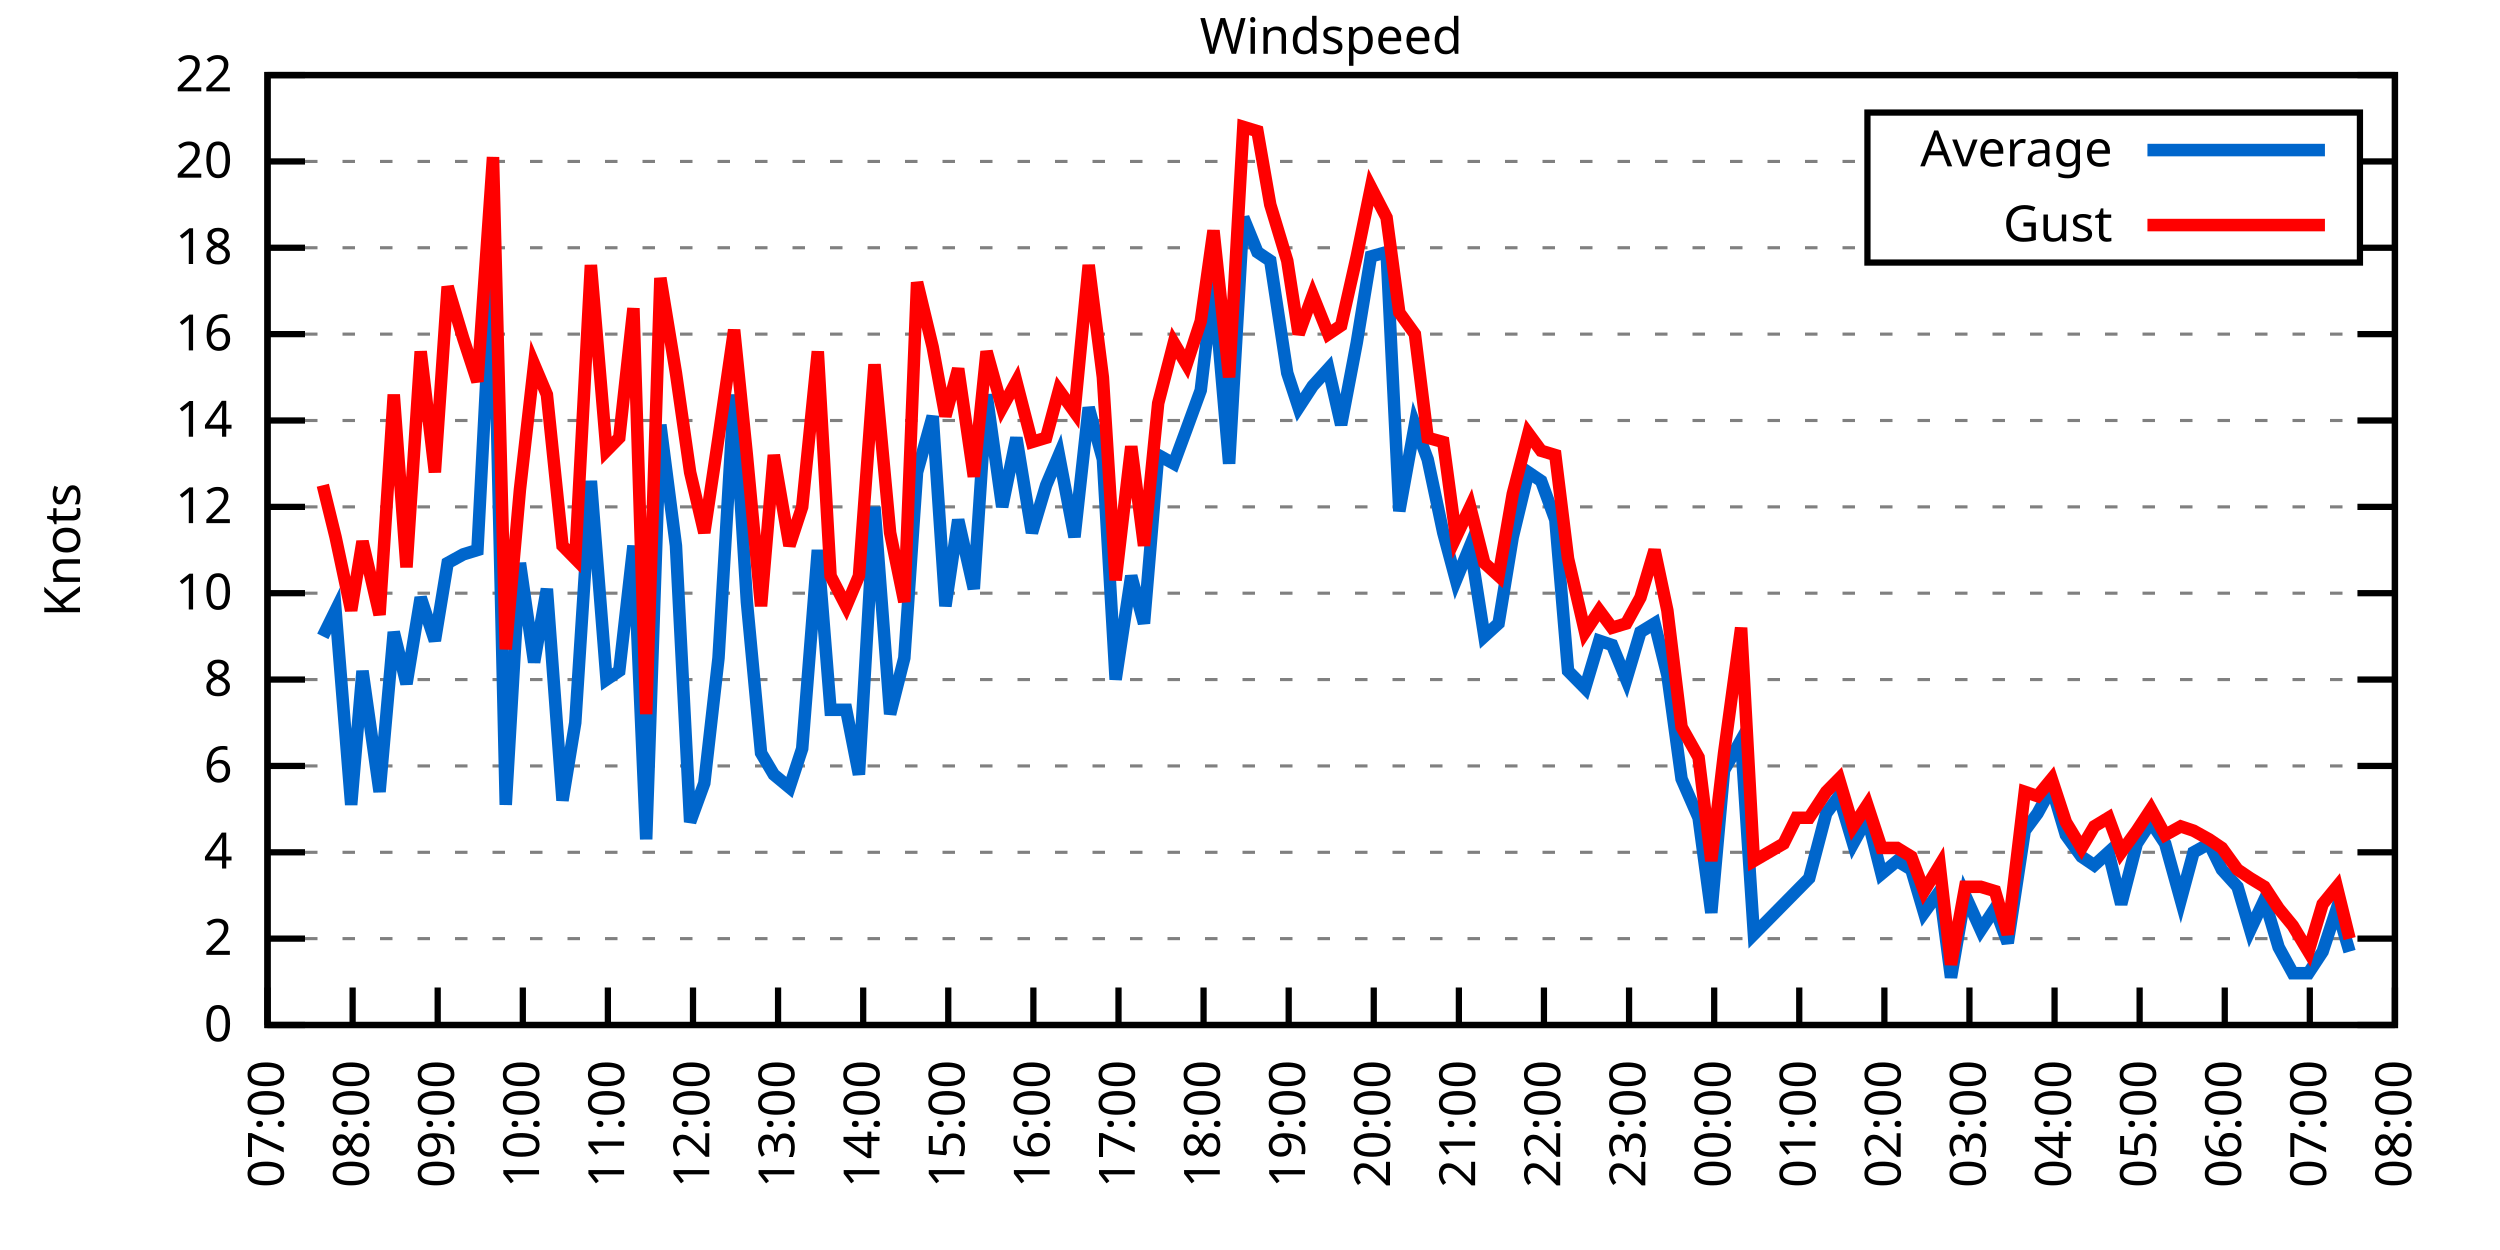
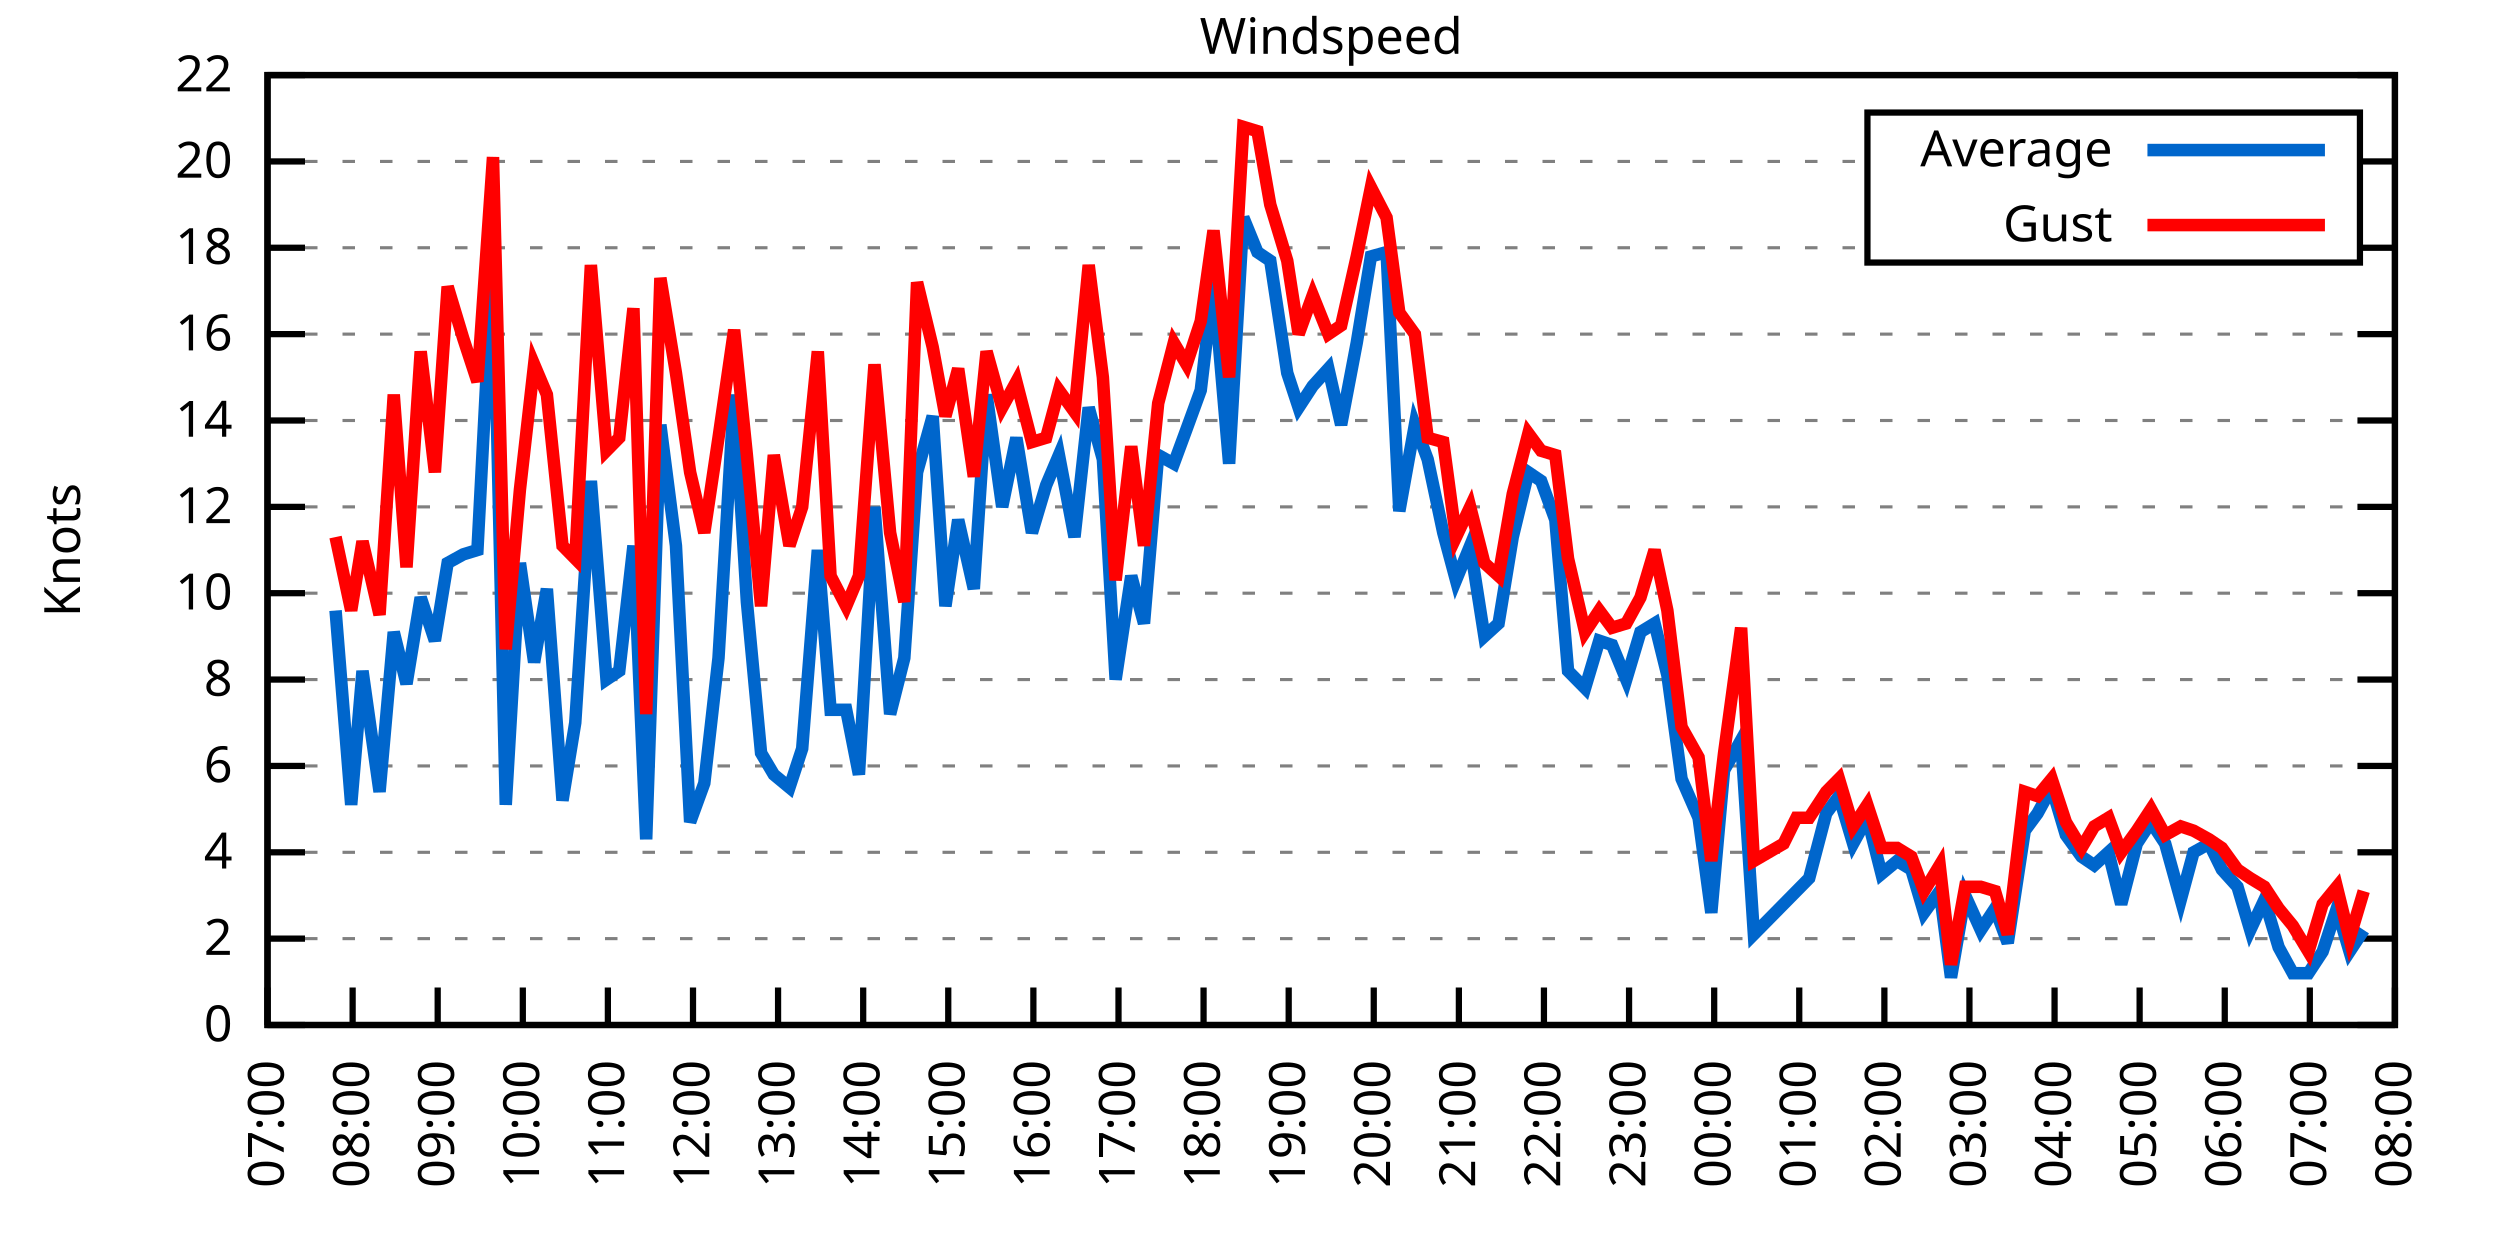
<svg xmlns="http://www.w3.org/2000/svg" xmlns:xlink="http://www.w3.org/1999/xlink" width="400" height="200" viewBox="0 0 400 200">
  <g id="gnuplot_canvas">
    <rect x="0" y="0" width="400" height="200" fill="none" />
    <defs>
      <circle id="gpDot" r="0.5" stroke-width="0.5" stroke="currentColor" />
      <path id="gpPt0" stroke-width="0.333" stroke="currentColor" d="M-1,0 h2 M0,-1 v2" />
      <path id="gpPt1" stroke-width="0.333" stroke="currentColor" d="M-1,-1 L1,1 M1,-1 L-1,1" />
      <path id="gpPt2" stroke-width="0.333" stroke="currentColor" d="M-1,0 L1,0 M0,-1 L0,1 M-1,-1 L1,1 M-1,1 L1,-1" />
      <rect id="gpPt3" stroke-width="0.333" stroke="currentColor" x="-1" y="-1" width="2" height="2" />
      <rect id="gpPt4" stroke-width="0.333" stroke="currentColor" fill="currentColor" x="-1" y="-1" width="2" height="2" />
      <circle id="gpPt5" stroke-width="0.333" stroke="currentColor" cx="0" cy="0" r="1" />
      <use xlink:href="#gpPt5" id="gpPt6" fill="currentColor" stroke="none" />
      <path id="gpPt7" stroke-width="0.333" stroke="currentColor" d="M0,-1.33 L-1.33,0.67 L1.33,0.67 z" />
      <use xlink:href="#gpPt7" id="gpPt8" fill="currentColor" stroke="none" />
      <use xlink:href="#gpPt7" id="gpPt9" stroke="currentColor" transform="rotate(180)" />
      <use xlink:href="#gpPt9" id="gpPt10" fill="currentColor" stroke="none" />
      <use xlink:href="#gpPt3" id="gpPt11" stroke="currentColor" transform="rotate(45)" />
      <use xlink:href="#gpPt11" id="gpPt12" fill="currentColor" stroke="none" />
      <path id="gpPt13" stroke-width="0.333" stroke="currentColor" d="M0,1.330 L1.265,0.411 L0.782,-1.067 L-0.782,-1.076 L-1.265,0.411 z" />
      <use xlink:href="#gpPt13" id="gpPt14" fill="currentColor" stroke="none" />
      <filter id="textbox" filterUnits="objectBoundingBox" x="0" y="0" height="1" width="1">
        <feFlood flood-color="white" flood-opacity="1" result="bgnd" />
        <feComposite in="SourceGraphic" in2="bgnd" operator="atop" />
      </filter>
      <filter id="greybox" filterUnits="objectBoundingBox" x="0" y="0" height="1" width="1">
        <feFlood flood-color="lightgrey" flood-opacity="1" result="grey" />
        <feComposite in="SourceGraphic" in2="grey" operator="atop" />
      </filter>
    </defs>
    <g fill="none" color="white" stroke="currentColor" stroke-width="1.00" stroke-linecap="butt" stroke-linejoin="miter">
</g>
    <g fill="none" color="black" stroke="currentColor" stroke-width="1.00" stroke-linecap="butt" stroke-linejoin="miter">
      <g stroke="none" shape-rendering="crispEdges">
        <polygon fill="rgb(255, 255, 255)" points="42.80,164.00 383.18,164.00 383.18,12.02 42.80,12.02 " />
      </g>
    </g>
    <g fill="none" color="black" stroke="currentColor" stroke-width="1.00" stroke-linecap="butt" stroke-linejoin="miter">
</g>
    <g fill="none" color="black" stroke="black" stroke-width="0.50" stroke-linecap="butt" stroke-linejoin="miter">
</g>
    <g fill="none" color="gray" stroke="currentColor" stroke-width="0.50" stroke-linecap="butt" stroke-linejoin="miter">
      <path stroke="gray" stroke-dasharray="2,4" class="gridline" d="M42.80,164.00 L383.19,164.00  " />
    </g>
    <g fill="none" color="gray" stroke="gray" stroke-width="1.00" stroke-linecap="butt" stroke-linejoin="miter">
</g>
    <g fill="none" color="black" stroke="currentColor" stroke-width="1.00" stroke-linecap="butt" stroke-linejoin="miter">
      <path stroke="black" d="M42.80,164.00 L48.80,164.00 M383.19,164.00 L377.19,164.00  " />
      <g transform="translate(37.20,166.60)" stroke="none" fill="black" font-family="Sans" font-size="8.00" text-anchor="end">
        <text>
          <tspan font-family="Sans"> 0</tspan>
        </text>
      </g>
    </g>
    <g fill="none" color="black" stroke="currentColor" stroke-width="1.00" stroke-linecap="butt" stroke-linejoin="miter">
</g>
    <g fill="none" color="black" stroke="black" stroke-width="0.50" stroke-linecap="butt" stroke-linejoin="miter">
</g>
    <g fill="none" color="gray" stroke="currentColor" stroke-width="0.50" stroke-linecap="butt" stroke-linejoin="miter">
      <path stroke="gray" stroke-dasharray="2,4" class="gridline" d="M42.80,150.18 L383.19,150.18  " />
    </g>
    <g fill="none" color="gray" stroke="gray" stroke-width="1.00" stroke-linecap="butt" stroke-linejoin="miter">
</g>
    <g fill="none" color="black" stroke="currentColor" stroke-width="1.00" stroke-linecap="butt" stroke-linejoin="miter">
      <path stroke="black" d="M42.80,150.18 L48.80,150.18 M383.19,150.18 L377.19,150.18  " />
      <g transform="translate(37.20,152.78)" stroke="none" fill="black" font-family="Sans" font-size="8.00" text-anchor="end">
        <text>
          <tspan font-family="Sans"> 2</tspan>
        </text>
      </g>
    </g>
    <g fill="none" color="black" stroke="currentColor" stroke-width="1.00" stroke-linecap="butt" stroke-linejoin="miter">
</g>
    <g fill="none" color="black" stroke="black" stroke-width="0.50" stroke-linecap="butt" stroke-linejoin="miter">
</g>
    <g fill="none" color="gray" stroke="currentColor" stroke-width="0.50" stroke-linecap="butt" stroke-linejoin="miter">
      <path stroke="gray" stroke-dasharray="2,4" class="gridline" d="M42.80,136.37 L383.19,136.37  " />
    </g>
    <g fill="none" color="gray" stroke="gray" stroke-width="1.00" stroke-linecap="butt" stroke-linejoin="miter">
</g>
    <g fill="none" color="black" stroke="currentColor" stroke-width="1.00" stroke-linecap="butt" stroke-linejoin="miter">
      <path stroke="black" d="M42.80,136.37 L48.80,136.37 M383.19,136.37 L377.19,136.37  " />
      <g transform="translate(37.20,138.97)" stroke="none" fill="black" font-family="Sans" font-size="8.00" text-anchor="end">
        <text>
          <tspan font-family="Sans"> 4</tspan>
        </text>
      </g>
    </g>
    <g fill="none" color="black" stroke="currentColor" stroke-width="1.00" stroke-linecap="butt" stroke-linejoin="miter">
</g>
    <g fill="none" color="black" stroke="black" stroke-width="0.50" stroke-linecap="butt" stroke-linejoin="miter">
</g>
    <g fill="none" color="gray" stroke="currentColor" stroke-width="0.50" stroke-linecap="butt" stroke-linejoin="miter">
      <path stroke="gray" stroke-dasharray="2,4" class="gridline" d="M42.80,122.55 L383.19,122.55  " />
    </g>
    <g fill="none" color="gray" stroke="gray" stroke-width="1.00" stroke-linecap="butt" stroke-linejoin="miter">
</g>
    <g fill="none" color="black" stroke="currentColor" stroke-width="1.00" stroke-linecap="butt" stroke-linejoin="miter">
      <path stroke="black" d="M42.80,122.55 L48.80,122.55 M383.19,122.55 L377.19,122.55  " />
      <g transform="translate(37.20,125.15)" stroke="none" fill="black" font-family="Sans" font-size="8.00" text-anchor="end">
        <text>
          <tspan font-family="Sans"> 6</tspan>
        </text>
      </g>
    </g>
    <g fill="none" color="black" stroke="currentColor" stroke-width="1.00" stroke-linecap="butt" stroke-linejoin="miter">
</g>
    <g fill="none" color="black" stroke="black" stroke-width="0.50" stroke-linecap="butt" stroke-linejoin="miter">
</g>
    <g fill="none" color="gray" stroke="currentColor" stroke-width="0.50" stroke-linecap="butt" stroke-linejoin="miter">
      <path stroke="gray" stroke-dasharray="2,4" class="gridline" d="M42.80,108.73 L383.19,108.73  " />
    </g>
    <g fill="none" color="gray" stroke="gray" stroke-width="1.00" stroke-linecap="butt" stroke-linejoin="miter">
</g>
    <g fill="none" color="black" stroke="currentColor" stroke-width="1.00" stroke-linecap="butt" stroke-linejoin="miter">
      <path stroke="black" d="M42.80,108.73 L48.80,108.73 M383.19,108.73 L377.19,108.73  " />
      <g transform="translate(37.20,111.33)" stroke="none" fill="black" font-family="Sans" font-size="8.00" text-anchor="end">
        <text>
          <tspan font-family="Sans"> 8</tspan>
        </text>
      </g>
    </g>
    <g fill="none" color="black" stroke="currentColor" stroke-width="1.00" stroke-linecap="butt" stroke-linejoin="miter">
</g>
    <g fill="none" color="black" stroke="black" stroke-width="0.50" stroke-linecap="butt" stroke-linejoin="miter">
</g>
    <g fill="none" color="gray" stroke="currentColor" stroke-width="0.50" stroke-linecap="butt" stroke-linejoin="miter">
      <path stroke="gray" stroke-dasharray="2,4" class="gridline" d="M42.80,94.91 L383.19,94.91  " />
    </g>
    <g fill="none" color="gray" stroke="gray" stroke-width="1.00" stroke-linecap="butt" stroke-linejoin="miter">
</g>
    <g fill="none" color="black" stroke="currentColor" stroke-width="1.00" stroke-linecap="butt" stroke-linejoin="miter">
      <path stroke="black" d="M42.80,94.91 L48.80,94.91 M383.19,94.91 L377.19,94.91  " />
      <g transform="translate(37.20,97.51)" stroke="none" fill="black" font-family="Sans" font-size="8.00" text-anchor="end">
        <text>
          <tspan font-family="Sans"> 10</tspan>
        </text>
      </g>
    </g>
    <g fill="none" color="black" stroke="currentColor" stroke-width="1.00" stroke-linecap="butt" stroke-linejoin="miter">
</g>
    <g fill="none" color="black" stroke="black" stroke-width="0.50" stroke-linecap="butt" stroke-linejoin="miter">
</g>
    <g fill="none" color="gray" stroke="currentColor" stroke-width="0.50" stroke-linecap="butt" stroke-linejoin="miter">
      <path stroke="gray" stroke-dasharray="2,4" class="gridline" d="M42.80,81.10 L383.19,81.10  " />
    </g>
    <g fill="none" color="gray" stroke="gray" stroke-width="1.00" stroke-linecap="butt" stroke-linejoin="miter">
</g>
    <g fill="none" color="black" stroke="currentColor" stroke-width="1.00" stroke-linecap="butt" stroke-linejoin="miter">
      <path stroke="black" d="M42.80,81.10 L48.80,81.10 M383.19,81.10 L377.19,81.10  " />
      <g transform="translate(37.20,83.70)" stroke="none" fill="black" font-family="Sans" font-size="8.00" text-anchor="end">
        <text>
          <tspan font-family="Sans"> 12</tspan>
        </text>
      </g>
    </g>
    <g fill="none" color="black" stroke="currentColor" stroke-width="1.00" stroke-linecap="butt" stroke-linejoin="miter">
</g>
    <g fill="none" color="black" stroke="black" stroke-width="0.50" stroke-linecap="butt" stroke-linejoin="miter">
</g>
    <g fill="none" color="gray" stroke="currentColor" stroke-width="0.50" stroke-linecap="butt" stroke-linejoin="miter">
      <path stroke="gray" stroke-dasharray="2,4" class="gridline" d="M42.80,67.28 L383.19,67.28  " />
    </g>
    <g fill="none" color="gray" stroke="gray" stroke-width="1.00" stroke-linecap="butt" stroke-linejoin="miter">
</g>
    <g fill="none" color="black" stroke="currentColor" stroke-width="1.00" stroke-linecap="butt" stroke-linejoin="miter">
      <path stroke="black" d="M42.80,67.28 L48.80,67.28 M383.19,67.28 L377.19,67.28  " />
      <g transform="translate(37.20,69.88)" stroke="none" fill="black" font-family="Sans" font-size="8.00" text-anchor="end">
        <text>
          <tspan font-family="Sans"> 14</tspan>
        </text>
      </g>
    </g>
    <g fill="none" color="black" stroke="currentColor" stroke-width="1.00" stroke-linecap="butt" stroke-linejoin="miter">
</g>
    <g fill="none" color="black" stroke="black" stroke-width="0.50" stroke-linecap="butt" stroke-linejoin="miter">
</g>
    <g fill="none" color="gray" stroke="currentColor" stroke-width="0.50" stroke-linecap="butt" stroke-linejoin="miter">
      <path stroke="gray" stroke-dasharray="2,4" class="gridline" d="M42.80,53.46 L383.19,53.46  " />
    </g>
    <g fill="none" color="gray" stroke="gray" stroke-width="1.00" stroke-linecap="butt" stroke-linejoin="miter">
</g>
    <g fill="none" color="black" stroke="currentColor" stroke-width="1.00" stroke-linecap="butt" stroke-linejoin="miter">
      <path stroke="black" d="M42.80,53.46 L48.80,53.46 M383.19,53.46 L377.19,53.46  " />
      <g transform="translate(37.20,56.06)" stroke="none" fill="black" font-family="Sans" font-size="8.00" text-anchor="end">
        <text>
          <tspan font-family="Sans"> 16</tspan>
        </text>
      </g>
    </g>
    <g fill="none" color="black" stroke="currentColor" stroke-width="1.00" stroke-linecap="butt" stroke-linejoin="miter">
</g>
    <g fill="none" color="black" stroke="black" stroke-width="0.50" stroke-linecap="butt" stroke-linejoin="miter">
</g>
    <g fill="none" color="gray" stroke="currentColor" stroke-width="0.50" stroke-linecap="butt" stroke-linejoin="miter">
      <path stroke="gray" stroke-dasharray="2,4" class="gridline" d="M42.80,39.64 L298.79,39.64 M377.59,39.64 L383.19,39.64  " />
    </g>
    <g fill="none" color="gray" stroke="gray" stroke-width="1.00" stroke-linecap="butt" stroke-linejoin="miter">
</g>
    <g fill="none" color="black" stroke="currentColor" stroke-width="1.00" stroke-linecap="butt" stroke-linejoin="miter">
      <path stroke="black" d="M42.80,39.64 L48.80,39.64 M383.19,39.64 L377.19,39.64  " />
      <g transform="translate(37.20,42.24)" stroke="none" fill="black" font-family="Sans" font-size="8.00" text-anchor="end">
        <text>
          <tspan font-family="Sans"> 18</tspan>
        </text>
      </g>
    </g>
    <g fill="none" color="black" stroke="currentColor" stroke-width="1.00" stroke-linecap="butt" stroke-linejoin="miter">
</g>
    <g fill="none" color="black" stroke="black" stroke-width="0.50" stroke-linecap="butt" stroke-linejoin="miter">
</g>
    <g fill="none" color="gray" stroke="currentColor" stroke-width="0.50" stroke-linecap="butt" stroke-linejoin="miter">
      <path stroke="gray" stroke-dasharray="2,4" class="gridline" d="M42.80,25.83 L298.79,25.83 M377.59,25.83 L383.19,25.83  " />
    </g>
    <g fill="none" color="gray" stroke="gray" stroke-width="1.00" stroke-linecap="butt" stroke-linejoin="miter">
</g>
    <g fill="none" color="black" stroke="currentColor" stroke-width="1.00" stroke-linecap="butt" stroke-linejoin="miter">
      <path stroke="black" d="M42.80,25.83 L48.80,25.83 M383.19,25.83 L377.19,25.83  " />
      <g transform="translate(37.20,28.43)" stroke="none" fill="black" font-family="Sans" font-size="8.00" text-anchor="end">
        <text>
          <tspan font-family="Sans"> 20</tspan>
        </text>
      </g>
    </g>
    <g fill="none" color="black" stroke="currentColor" stroke-width="1.00" stroke-linecap="butt" stroke-linejoin="miter">
</g>
    <g fill="none" color="black" stroke="black" stroke-width="0.50" stroke-linecap="butt" stroke-linejoin="miter">
</g>
    <g fill="none" color="gray" stroke="currentColor" stroke-width="0.50" stroke-linecap="butt" stroke-linejoin="miter">
      <path stroke="gray" stroke-dasharray="2,4" class="gridline" d="M42.80,12.01 L383.19,12.01  " />
    </g>
    <g fill="none" color="gray" stroke="gray" stroke-width="1.00" stroke-linecap="butt" stroke-linejoin="miter">
</g>
    <g fill="none" color="black" stroke="currentColor" stroke-width="1.00" stroke-linecap="butt" stroke-linejoin="miter">
      <path stroke="black" d="M42.80,12.01 L48.80,12.01 M383.19,12.01 L377.19,12.01  " />
      <g transform="translate(37.20,14.61)" stroke="none" fill="black" font-family="Sans" font-size="8.00" text-anchor="end">
        <text>
          <tspan font-family="Sans"> 22</tspan>
        </text>
      </g>
    </g>
    <g fill="none" color="black" stroke="currentColor" stroke-width="1.00" stroke-linecap="butt" stroke-linejoin="miter">
      <path stroke="black" d="M42.80,164.00 L42.80,158.00  " />
      <g transform="translate(45.40,169.60) rotate(270.00)" stroke="none" fill="black" font-family="Sans" font-size="8.00" text-anchor="end">
        <text>
          <tspan font-family="Sans">07:00</tspan>
        </text>
      </g>
    </g>
    <g fill="none" color="black" stroke="currentColor" stroke-width="1.00" stroke-linecap="butt" stroke-linejoin="miter">
      <path stroke="black" d="M56.42,164.00 L56.42,158.00  " />
      <g transform="translate(59.02,169.60) rotate(270.00)" stroke="none" fill="black" font-family="Sans" font-size="8.00" text-anchor="end">
        <text>
          <tspan font-family="Sans">08:00</tspan>
        </text>
      </g>
    </g>
    <g fill="none" color="black" stroke="currentColor" stroke-width="1.00" stroke-linecap="butt" stroke-linejoin="miter">
      <path stroke="black" d="M70.03,164.00 L70.03,158.00  " />
      <g transform="translate(72.63,169.60) rotate(270.00)" stroke="none" fill="black" font-family="Sans" font-size="8.00" text-anchor="end">
        <text>
          <tspan font-family="Sans">09:00</tspan>
        </text>
      </g>
    </g>
    <g fill="none" color="black" stroke="currentColor" stroke-width="1.00" stroke-linecap="butt" stroke-linejoin="miter">
      <path stroke="black" d="M83.65,164.00 L83.65,158.00  " />
      <g transform="translate(86.25,169.60) rotate(270.00)" stroke="none" fill="black" font-family="Sans" font-size="8.00" text-anchor="end">
        <text>
          <tspan font-family="Sans">10:00</tspan>
        </text>
      </g>
    </g>
    <g fill="none" color="black" stroke="currentColor" stroke-width="1.00" stroke-linecap="butt" stroke-linejoin="miter">
      <path stroke="black" d="M97.26,164.00 L97.26,158.00  " />
      <g transform="translate(99.86,169.60) rotate(270.00)" stroke="none" fill="black" font-family="Sans" font-size="8.00" text-anchor="end">
        <text>
          <tspan font-family="Sans">11:00</tspan>
        </text>
      </g>
    </g>
    <g fill="none" color="black" stroke="currentColor" stroke-width="1.00" stroke-linecap="butt" stroke-linejoin="miter">
      <path stroke="black" d="M110.88,164.00 L110.88,158.00  " />
      <g transform="translate(113.48,169.60) rotate(270.00)" stroke="none" fill="black" font-family="Sans" font-size="8.00" text-anchor="end">
        <text>
          <tspan font-family="Sans">12:00</tspan>
        </text>
      </g>
    </g>
    <g fill="none" color="black" stroke="currentColor" stroke-width="1.00" stroke-linecap="butt" stroke-linejoin="miter">
      <path stroke="black" d="M124.49,164.00 L124.49,158.00  " />
      <g transform="translate(127.09,169.60) rotate(270.00)" stroke="none" fill="black" font-family="Sans" font-size="8.00" text-anchor="end">
        <text>
          <tspan font-family="Sans">13:00</tspan>
        </text>
      </g>
    </g>
    <g fill="none" color="black" stroke="currentColor" stroke-width="1.00" stroke-linecap="butt" stroke-linejoin="miter">
      <path stroke="black" d="M138.11,164.00 L138.11,158.00  " />
      <g transform="translate(140.71,169.60) rotate(270.00)" stroke="none" fill="black" font-family="Sans" font-size="8.00" text-anchor="end">
        <text>
          <tspan font-family="Sans">14:00</tspan>
        </text>
      </g>
    </g>
    <g fill="none" color="black" stroke="currentColor" stroke-width="1.00" stroke-linecap="butt" stroke-linejoin="miter">
      <path stroke="black" d="M151.72,164.00 L151.72,158.00  " />
      <g transform="translate(154.32,169.60) rotate(270.00)" stroke="none" fill="black" font-family="Sans" font-size="8.00" text-anchor="end">
        <text>
          <tspan font-family="Sans">15:00</tspan>
        </text>
      </g>
    </g>
    <g fill="none" color="black" stroke="currentColor" stroke-width="1.00" stroke-linecap="butt" stroke-linejoin="miter">
      <path stroke="black" d="M165.34,164.00 L165.34,158.00  " />
      <g transform="translate(167.94,169.60) rotate(270.00)" stroke="none" fill="black" font-family="Sans" font-size="8.00" text-anchor="end">
        <text>
          <tspan font-family="Sans">16:00</tspan>
        </text>
      </g>
    </g>
    <g fill="none" color="black" stroke="currentColor" stroke-width="1.00" stroke-linecap="butt" stroke-linejoin="miter">
      <path stroke="black" d="M178.96,164.00 L178.96,158.00  " />
      <g transform="translate(181.56,169.60) rotate(270.00)" stroke="none" fill="black" font-family="Sans" font-size="8.00" text-anchor="end">
        <text>
          <tspan font-family="Sans">17:00</tspan>
        </text>
      </g>
    </g>
    <g fill="none" color="black" stroke="currentColor" stroke-width="1.00" stroke-linecap="butt" stroke-linejoin="miter">
      <path stroke="black" d="M192.57,164.00 L192.57,158.00  " />
      <g transform="translate(195.17,169.60) rotate(270.00)" stroke="none" fill="black" font-family="Sans" font-size="8.00" text-anchor="end">
        <text>
          <tspan font-family="Sans">18:00</tspan>
        </text>
      </g>
    </g>
    <g fill="none" color="black" stroke="currentColor" stroke-width="1.00" stroke-linecap="butt" stroke-linejoin="miter">
      <path stroke="black" d="M206.19,164.00 L206.19,158.00  " />
      <g transform="translate(208.79,169.60) rotate(270.00)" stroke="none" fill="black" font-family="Sans" font-size="8.00" text-anchor="end">
        <text>
          <tspan font-family="Sans">19:00</tspan>
        </text>
      </g>
    </g>
    <g fill="none" color="black" stroke="currentColor" stroke-width="1.00" stroke-linecap="butt" stroke-linejoin="miter">
      <path stroke="black" d="M219.80,164.00 L219.80,158.00  " />
      <g transform="translate(222.40,169.60) rotate(270.00)" stroke="none" fill="black" font-family="Sans" font-size="8.00" text-anchor="end">
        <text>
          <tspan font-family="Sans">20:00</tspan>
        </text>
      </g>
    </g>
    <g fill="none" color="black" stroke="currentColor" stroke-width="1.00" stroke-linecap="butt" stroke-linejoin="miter">
      <path stroke="black" d="M233.42,164.00 L233.42,158.00  " />
      <g transform="translate(236.02,169.60) rotate(270.00)" stroke="none" fill="black" font-family="Sans" font-size="8.00" text-anchor="end">
        <text>
          <tspan font-family="Sans">21:00</tspan>
        </text>
      </g>
    </g>
    <g fill="none" color="black" stroke="currentColor" stroke-width="1.00" stroke-linecap="butt" stroke-linejoin="miter">
      <path stroke="black" d="M247.03,164.00 L247.03,158.00  " />
      <g transform="translate(249.63,169.60) rotate(270.00)" stroke="none" fill="black" font-family="Sans" font-size="8.00" text-anchor="end">
        <text>
          <tspan font-family="Sans">22:00</tspan>
        </text>
      </g>
    </g>
    <g fill="none" color="black" stroke="currentColor" stroke-width="1.00" stroke-linecap="butt" stroke-linejoin="miter">
      <path stroke="black" d="M260.65,164.00 L260.65,158.00  " />
      <g transform="translate(263.25,169.60) rotate(270.00)" stroke="none" fill="black" font-family="Sans" font-size="8.00" text-anchor="end">
        <text>
          <tspan font-family="Sans">23:00</tspan>
        </text>
      </g>
    </g>
    <g fill="none" color="black" stroke="currentColor" stroke-width="1.00" stroke-linecap="butt" stroke-linejoin="miter">
      <path stroke="black" d="M274.27,164.00 L274.27,158.00  " />
      <g transform="translate(276.87,169.60) rotate(270.00)" stroke="none" fill="black" font-family="Sans" font-size="8.00" text-anchor="end">
        <text>
          <tspan font-family="Sans">00:00</tspan>
        </text>
      </g>
    </g>
    <g fill="none" color="black" stroke="currentColor" stroke-width="1.00" stroke-linecap="butt" stroke-linejoin="miter">
      <path stroke="black" d="M287.88,164.00 L287.88,158.00  " />
      <g transform="translate(290.48,169.60) rotate(270.00)" stroke="none" fill="black" font-family="Sans" font-size="8.00" text-anchor="end">
        <text>
          <tspan font-family="Sans">01:00</tspan>
        </text>
      </g>
    </g>
    <g fill="none" color="black" stroke="currentColor" stroke-width="1.00" stroke-linecap="butt" stroke-linejoin="miter">
      <path stroke="black" d="M301.50,164.00 L301.50,158.00  " />
      <g transform="translate(304.10,169.60) rotate(270.00)" stroke="none" fill="black" font-family="Sans" font-size="8.00" text-anchor="end">
        <text>
          <tspan font-family="Sans">02:00</tspan>
        </text>
      </g>
    </g>
    <g fill="none" color="black" stroke="currentColor" stroke-width="1.00" stroke-linecap="butt" stroke-linejoin="miter">
      <path stroke="black" d="M315.11,164.00 L315.11,158.00  " />
      <g transform="translate(317.71,169.60) rotate(270.00)" stroke="none" fill="black" font-family="Sans" font-size="8.00" text-anchor="end">
        <text>
          <tspan font-family="Sans">03:00</tspan>
        </text>
      </g>
    </g>
    <g fill="none" color="black" stroke="currentColor" stroke-width="1.00" stroke-linecap="butt" stroke-linejoin="miter">
      <path stroke="black" d="M328.73,164.00 L328.73,158.00  " />
      <g transform="translate(331.33,169.60) rotate(270.00)" stroke="none" fill="black" font-family="Sans" font-size="8.00" text-anchor="end">
        <text>
          <tspan font-family="Sans">04:00</tspan>
        </text>
      </g>
    </g>
    <g fill="none" color="black" stroke="currentColor" stroke-width="1.00" stroke-linecap="butt" stroke-linejoin="miter">
      <path stroke="black" d="M342.34,164.00 L342.34,158.00  " />
      <g transform="translate(344.94,169.60) rotate(270.00)" stroke="none" fill="black" font-family="Sans" font-size="8.00" text-anchor="end">
        <text>
          <tspan font-family="Sans">05:00</tspan>
        </text>
      </g>
    </g>
    <g fill="none" color="black" stroke="currentColor" stroke-width="1.00" stroke-linecap="butt" stroke-linejoin="miter">
      <path stroke="black" d="M355.96,164.00 L355.96,158.00  " />
      <g transform="translate(358.56,169.60) rotate(270.00)" stroke="none" fill="black" font-family="Sans" font-size="8.00" text-anchor="end">
        <text>
          <tspan font-family="Sans">06:00</tspan>
        </text>
      </g>
    </g>
    <g fill="none" color="black" stroke="currentColor" stroke-width="1.00" stroke-linecap="butt" stroke-linejoin="miter">
      <path stroke="black" d="M369.57,164.00 L369.57,158.00  " />
      <g transform="translate(372.17,169.60) rotate(270.00)" stroke="none" fill="black" font-family="Sans" font-size="8.00" text-anchor="end">
        <text>
          <tspan font-family="Sans">07:00</tspan>
        </text>
      </g>
    </g>
    <g fill="none" color="black" stroke="currentColor" stroke-width="1.00" stroke-linecap="butt" stroke-linejoin="miter">
      <path stroke="black" d="M383.19,164.00 L383.19,158.00  " />
      <g transform="translate(385.79,169.60) rotate(270.00)" stroke="none" fill="black" font-family="Sans" font-size="8.00" text-anchor="end">
        <text>
          <tspan font-family="Sans">08:00</tspan>
        </text>
      </g>
    </g>
    <g fill="none" color="black" stroke="currentColor" stroke-width="1.00" stroke-linecap="butt" stroke-linejoin="miter">
</g>
    <g fill="none" color="black" stroke="currentColor" stroke-width="1.00" stroke-linecap="butt" stroke-linejoin="miter">
      <path stroke="black" d="M42.80,12.01 L42.80,164.00 L383.19,164.00 L383.19,12.01 L42.80,12.01 Z  " />
    </g>
    <g fill="none" color="black" stroke="currentColor" stroke-width="1.00" stroke-linecap="butt" stroke-linejoin="miter">
</g>
    <g fill="none" color="black" stroke="currentColor" stroke-width="1.00" stroke-linecap="butt" stroke-linejoin="miter">
      <path stroke="black" d="M298.79,42.01 L298.79,18.01 L377.59,18.01 L377.59,42.01 L298.79,42.01 Z  " />
    </g>
    <g id="Windspeed_plot_1">
      <g fill="none" color="white" stroke="black" stroke-width="2.00" stroke-linecap="butt" stroke-linejoin="miter">
</g>
      <g fill="none" color="black" stroke="currentColor" stroke-width="2.00" stroke-linecap="butt" stroke-linejoin="miter">
        <g transform="translate(337.99,26.61)" stroke="none" fill="black" font-family="Sans" font-size="8.00" text-anchor="end">
          <text>
            <tspan font-family="Sans">Average</tspan>
          </text>
        </g>
      </g>
      <g fill="none" color="black" stroke="currentColor" stroke-width="2.00" stroke-linecap="butt" stroke-linejoin="miter">
-         <path stroke="rgb(  0, 102, 204)" d="M343.59,24.01 L371.99,24.01 M51.65,101.82 L53.69,97.68 L56.19,128.77 L58.00,107.35 L60.73,126.69 L63.00,101.13   L65.04,109.42 L67.31,95.60 L69.58,102.51 L71.62,90.08 L74.12,88.70 L76.39,88.00 L78.88,40.34 L80.92,128.77   L83.19,90.08 L85.46,105.97 L87.50,94.22 L90.00,128.08 L92.04,115.64 L94.54,76.95 L97.04,108.73 L99.08,107.35   L101.35,87.31 L103.39,134.29 L105.66,67.97 L108.15,87.31 L110.42,131.53 L112.69,125.31 L114.96,105.28 L117.46,63.13   L119.50,96.30 L121.77,120.48 L123.81,123.93 L126.31,126.00 L128.35,119.78 L130.85,88.00 L132.89,113.57 L135.39,113.57   L137.43,123.93 L139.92,81.10 L142.42,114.26 L144.69,105.28 L146.73,75.57 L149.23,66.59 L151.27,96.99 L153.31,83.17   L155.81,94.22 L157.85,63.13 L160.35,81.10 L162.62,70.04 L165.11,85.24 L167.38,77.64 L169.43,72.81 L171.92,85.93   L174.19,65.21 L176.46,73.50 L178.50,108.73 L181.00,92.15 L183.04,99.75 L185.31,72.81 L187.81,74.19 L189.85,68.66   L192.12,62.44 L194.16,45.17 L196.66,74.19 L198.93,34.81 L201.19,40.34 L203.24,41.72 L205.96,59.68 L207.78,65.21   L210.04,61.75 L212.54,58.99 L214.58,67.97 L217.08,54.84 L219.35,41.03 L221.85,40.34 L223.89,81.79 L226.38,67.97   L228.43,73.50 L230.92,85.24 L232.96,92.84 L235.23,87.31 L237.50,101.82 L239.77,99.75 L242.04,85.93 L244.54,75.57   L246.58,76.95 L248.85,83.17 L250.89,107.35 L253.61,110.11 L255.88,102.51 L257.93,103.20 L260.20,108.73 L262.47,101.13   L264.73,99.75 L266.78,108.04 L269.05,124.62 L271.77,130.84 L273.81,146.04 L275.85,123.24 L278.58,118.40 L280.62,149.49   L285.38,144.66 L287.43,142.58 L289.47,140.51 L292.19,130.15 L294.23,127.38 L296.50,134.98 L298.77,130.84 L301.04,139.82   L303.54,137.75 L305.81,139.13 L307.85,146.04 L310.35,142.58 L312.16,156.40 L314.43,143.27 L316.93,148.80 L319.20,145.35   L321.24,150.87 L323.96,132.91 L326.00,130.15 L328.27,126.00 L330.54,133.60 L333.04,137.06 L335.08,138.44 L337.35,136.37   L339.39,144.66 L341.89,134.98 L344.16,131.53 L346.43,134.98 L348.92,143.96 L350.97,136.37 L353.46,134.98 L355.50,139.13   L358.00,141.89 L360.04,148.80 L362.31,143.96 L364.58,151.56 L366.85,155.71 L369.35,155.71 L371.62,152.26 L373.89,145.35   L375.93,152.26  " />
+         <path stroke="rgb(  0, 102, 204)" d="M343.59,24.01 L371.99,24.01 M53.69,97.68 L56.19,128.77 L58.00,107.35 L60.73,126.69 L63.00,101.13 L65.04,109.42   L67.31,95.60 L69.58,102.51 L71.62,90.08 L74.12,88.70 L76.39,88.00 L78.88,40.34 L80.92,128.77 L83.19,90.08   L85.46,105.97 L87.50,94.22 L90.00,128.08 L92.04,115.64 L94.54,76.95 L97.04,108.73 L99.08,107.35 L101.35,87.31   L103.39,134.29 L105.66,67.97 L108.15,87.31 L110.42,131.53 L112.69,125.31 L114.96,105.28 L117.46,63.13 L119.50,96.30   L121.77,120.48 L123.81,123.93 L126.31,126.00 L128.35,119.78 L130.85,88.00 L132.89,113.57 L135.39,113.57 L137.43,123.93   L139.92,81.10 L142.42,114.26 L144.69,105.28 L146.73,75.57 L149.23,66.59 L151.27,96.99 L153.31,83.17 L155.81,94.22   L157.85,63.13 L160.35,81.10 L162.62,70.04 L165.11,85.24 L167.38,77.64 L169.43,72.81 L171.92,85.93 L174.19,65.21   L176.46,73.50 L178.50,108.73 L181.00,92.15 L183.04,99.75 L185.31,72.81 L187.81,74.19 L189.85,68.66 L192.12,62.44   L194.16,45.17 L196.66,74.19 L198.93,34.81 L201.19,40.34 L203.24,41.72 L205.96,59.68 L207.78,65.21 L210.04,61.75   L212.54,58.99 L214.58,67.97 L217.08,54.84 L219.35,41.03 L221.85,40.34 L223.89,81.79 L226.38,67.97 L228.43,73.50   L230.92,85.24 L232.96,92.84 L235.23,87.31 L237.50,101.82 L239.77,99.75 L242.04,85.93 L244.54,75.57 L246.58,76.95   L248.85,83.17 L250.89,107.35 L253.61,110.11 L255.88,102.51 L257.93,103.20 L260.20,108.73 L262.47,101.13 L264.73,99.75   L266.78,108.04 L269.05,124.62 L271.77,130.84 L273.81,146.04 L275.85,123.24 L278.58,118.40 L280.62,149.49 L285.38,144.66   L287.43,142.58 L289.47,140.51 L292.19,130.15 L294.23,127.38 L296.50,134.98 L298.77,130.84 L301.04,139.82 L303.54,137.75   L305.81,139.13 L307.85,146.04 L310.35,142.58 L312.16,156.40 L314.43,143.27 L316.93,148.80 L319.20,145.35 L321.24,150.87   L323.96,132.91 L326.00,130.15 L328.27,126.00 L330.54,133.60 L333.04,137.06 L335.08,138.44 L337.35,136.37 L339.39,144.66   L341.89,134.98 L344.16,131.53 L346.43,134.98 L348.92,143.96 L350.97,136.37 L353.46,134.98 L355.50,139.13 L358.00,141.89   L360.04,148.80 L362.31,143.96 L364.58,151.56 L366.85,155.71 L369.35,155.71 L371.62,152.26 L373.89,145.35 L375.93,152.26   L378.20,148.80  " />
      </g>
    </g>
    <g id="Windspeed_plot_2">
      <g fill="none" color="black" stroke="currentColor" stroke-width="2.00" stroke-linecap="butt" stroke-linejoin="miter">
        <g transform="translate(337.99,38.61)" stroke="none" fill="black" font-family="Sans" font-size="8.00" text-anchor="end">
          <text>
            <tspan font-family="Sans">Gust</tspan>
          </text>
        </g>
      </g>
      <g fill="none" color="black" stroke="currentColor" stroke-width="2.00" stroke-linecap="butt" stroke-linejoin="miter">
-         <path stroke="rgb(255,   0,   0)" d="M343.59,36.01 L371.99,36.01 M51.65,77.64 L53.69,85.93 L56.19,97.68 L58.00,86.62 L60.73,98.37 L63.00,63.13   L65.04,90.77 L67.31,56.23 L69.58,75.57 L71.62,45.86 L74.12,54.15 L76.39,61.06 L78.88,25.14 L80.92,103.89   L83.19,78.33 L85.46,58.30 L87.50,63.13 L90.00,87.31 L92.04,89.39 L94.54,42.41 L97.04,72.12 L99.08,70.04   L101.35,49.32 L103.39,114.26 L105.66,44.48 L108.15,59.68 L110.42,75.57 L112.69,85.24 L114.96,70.04 L117.46,52.77   L119.50,72.81 L121.77,96.99 L123.81,72.81 L126.31,87.31 L128.35,81.10 L130.85,56.23 L132.89,92.15 L135.39,96.99   L137.43,92.15 L139.92,58.30 L142.42,85.24 L144.69,96.30 L146.73,45.17 L149.23,55.53 L151.27,66.59 L153.31,58.99   L155.81,76.26 L157.85,56.23 L160.35,65.21 L162.62,61.06 L165.11,70.73 L167.38,70.04 L169.43,62.44 L171.92,65.90   L174.19,42.41 L176.46,60.37 L178.50,92.84 L181.00,71.42 L183.04,87.31 L185.31,64.52 L187.81,54.84 L189.85,58.30   L192.12,51.39 L194.16,36.88 L196.66,60.37 L198.93,20.30 L201.19,20.99 L203.24,32.74 L205.96,41.72 L207.78,53.46   L210.04,47.24 L212.54,53.46 L214.58,52.08 L217.08,41.03 L219.35,29.97 L221.85,34.81 L223.89,50.01 L226.38,53.46   L228.43,70.04 L230.92,70.73 L232.96,85.93 L235.23,81.10 L237.50,90.08 L239.77,92.15 L242.04,79.02 L244.54,69.35   L246.58,72.12 L248.85,72.81 L250.89,89.39 L253.61,101.13 L255.88,97.68 L257.93,100.44 L260.20,99.75 L262.47,95.60   L264.73,88.00 L266.78,97.68 L269.05,116.33 L271.77,121.17 L273.81,137.75 L275.85,120.48 L278.58,100.44 L280.62,137.75   L285.38,134.98 L287.43,130.84 L289.47,130.84 L292.19,126.69 L294.23,124.62 L296.50,132.22 L298.77,128.77 L301.04,135.67   L303.54,135.67 L305.81,137.06 L307.85,142.58 L310.35,138.44 L312.16,154.33 L314.43,141.89 L316.93,141.89 L319.20,142.58   L321.24,149.49 L323.96,126.69 L326.00,127.38 L328.27,124.62 L330.54,131.53 L333.04,135.67 L335.08,132.22 L337.35,130.84   L339.39,136.37 L341.89,132.91 L344.16,129.46 L346.43,133.60 L348.92,132.22 L350.97,132.91 L353.46,134.29 L355.50,135.67   L358.00,139.13 L360.04,140.51 L362.31,141.89 L364.58,145.35 L366.85,148.11 L369.35,152.26 L371.62,144.66 L373.89,141.89   L375.93,150.18  " />
+         <path stroke="rgb(255,   0,   0)" d="M343.59,36.01 L371.99,36.01 M53.69,85.93 L56.19,97.68 L58.00,86.62 L60.73,98.37 L63.00,63.13 L65.04,90.77   L67.31,56.23 L69.58,75.57 L71.62,45.86 L74.12,54.15 L76.39,61.06 L78.88,25.14 L80.92,103.89 L83.19,78.33   L85.46,58.30 L87.50,63.13 L90.00,87.31 L92.04,89.39 L94.54,42.41 L97.04,72.12 L99.08,70.04 L101.35,49.32   L103.39,114.26 L105.66,44.48 L108.15,59.68 L110.42,75.57 L112.69,85.24 L114.96,70.04 L117.46,52.77 L119.50,72.81   L121.77,96.99 L123.81,72.81 L126.31,87.31 L128.35,81.10 L130.85,56.23 L132.89,92.15 L135.39,96.99 L137.43,92.15   L139.92,58.30 L142.42,85.24 L144.69,96.30 L146.73,45.17 L149.23,55.53 L151.27,66.59 L153.31,58.99 L155.81,76.26   L157.85,56.23 L160.35,65.21 L162.62,61.06 L165.11,70.73 L167.38,70.04 L169.43,62.44 L171.92,65.90 L174.19,42.41   L176.46,60.37 L178.50,92.84 L181.00,71.42 L183.04,87.31 L185.31,64.52 L187.81,54.84 L189.85,58.30 L192.12,51.39   L194.16,36.88 L196.66,60.37 L198.93,20.30 L201.19,20.99 L203.24,32.74 L205.96,41.72 L207.78,53.46 L210.04,47.24   L212.54,53.46 L214.58,52.08 L217.08,41.03 L219.35,29.97 L221.85,34.81 L223.89,50.01 L226.38,53.46 L228.43,70.04   L230.92,70.73 L232.96,85.93 L235.23,81.10 L237.50,90.08 L239.77,92.15 L242.04,79.02 L244.54,69.35 L246.58,72.12   L248.85,72.81 L250.89,89.39 L253.61,101.13 L255.88,97.68 L257.93,100.44 L260.20,99.75 L262.47,95.60 L264.73,88.00   L266.78,97.68 L269.05,116.33 L271.77,121.17 L273.81,137.75 L275.85,120.48 L278.58,100.44 L280.62,137.75 L285.38,134.98   L287.43,130.84 L289.47,130.84 L292.19,126.69 L294.23,124.62 L296.50,132.22 L298.77,128.77 L301.04,135.67 L303.54,135.67   L305.81,137.06 L307.85,142.58 L310.35,138.44 L312.16,154.33 L314.43,141.89 L316.93,141.89 L319.20,142.58 L321.24,149.49   L323.96,126.69 L326.00,127.38 L328.27,124.62 L330.54,131.53 L333.04,135.67 L335.08,132.22 L337.35,130.84 L339.39,136.37   L341.89,132.91 L344.16,129.46 L346.43,133.60 L348.92,132.22 L350.97,132.91 L353.46,134.29 L355.50,135.67 L358.00,139.13   L360.04,140.51 L362.31,141.89 L364.58,145.35 L366.85,148.11 L369.35,152.26 L371.62,144.66 L373.89,141.89 L375.93,150.18   L378.20,142.58  " />
      </g>
    </g>
    <g fill="none" color="black" stroke="currentColor" stroke-width="2.00" stroke-linecap="butt" stroke-linejoin="miter">
</g>
    <g fill="none" color="black" stroke="black" stroke-width="1.00" stroke-linecap="butt" stroke-linejoin="miter">
</g>
    <g fill="none" color="black" stroke="currentColor" stroke-width="1.00" stroke-linecap="butt" stroke-linejoin="miter">
      <path stroke="black" d="M42.80,12.01 L42.80,164.00 L383.19,164.00 L383.19,12.01 L42.80,12.01 Z  " />
      <g transform="translate(12.80,88.01) rotate(270.00)" stroke="none" fill="black" font-family="Sans" font-size="8.00" text-anchor="middle">
        <text>
          <tspan font-family="Sans">Knots</tspan>
        </text>
      </g>
    </g>
    <g fill="none" color="black" stroke="currentColor" stroke-width="1.00" stroke-linecap="butt" stroke-linejoin="miter">
</g>
    <g fill="none" color="black" stroke="currentColor" stroke-width="1.00" stroke-linecap="butt" stroke-linejoin="miter">
      <g transform="translate(212.99,8.61)" stroke="none" fill="black" font-family="Sans" font-size="8.00" text-anchor="middle">
        <text>
          <tspan font-family="Sans">Windspeed</tspan>
        </text>
      </g>
    </g>
    <g fill="none" color="black" stroke="currentColor" stroke-width="1.00" stroke-linecap="butt" stroke-linejoin="miter">
</g>
  </g>
</svg>
